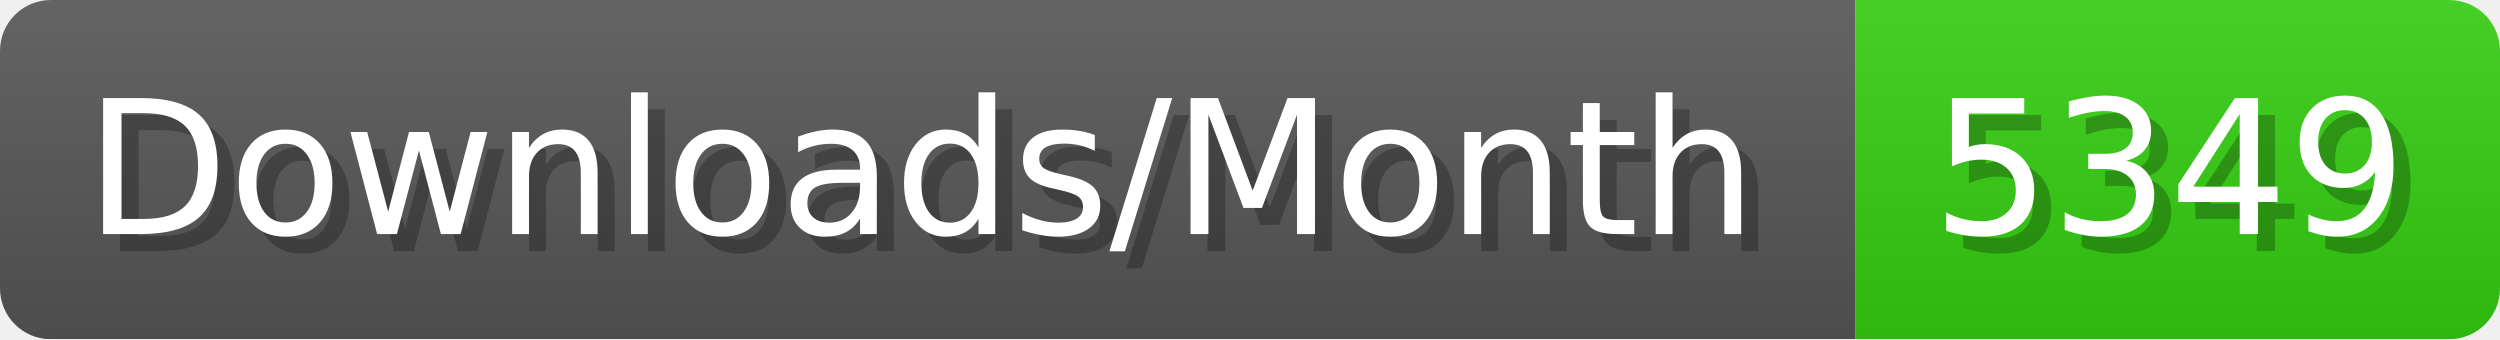
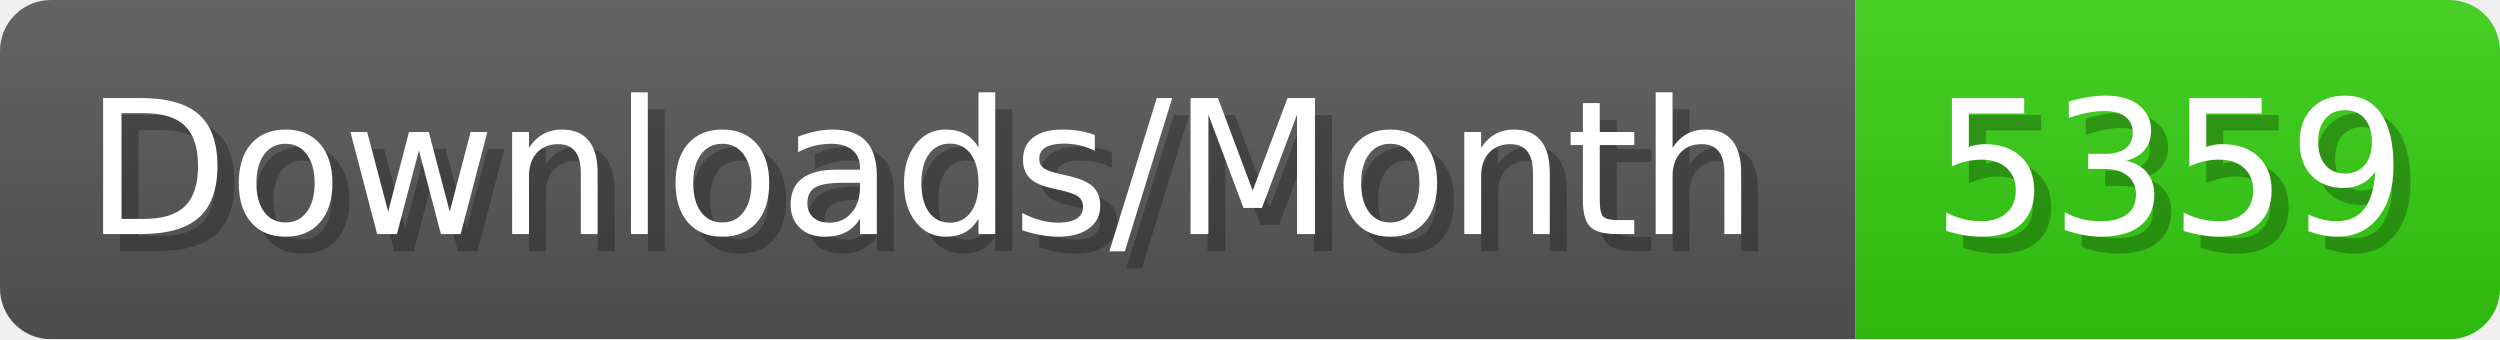
- <svg xmlns="http://www.w3.org/2000/svg" width="147.4" height="20" viewBox="0 0 1474 200" role="img" aria-label="Downloads/Month: 5349">
+ <svg xmlns="http://www.w3.org/2000/svg" width="147.4" height="20" viewBox="0 0 1474 200" role="img" aria-label="Downloads/Month: 5359">
  <linearGradient id="YlXUI" x2="0" y2="100%">
    <stop offset="0" stop-opacity=".1" stop-color="#EEE" />
    <stop offset="1" stop-opacity=".1" />
  </linearGradient>
  <mask id="JHhop">
    <rect width="1474" height="200" rx="30" fill="#FFF" />
  </mask>
  <g mask="url(#JHhop)">
    <rect width="1094" height="200" fill="#555" />
    <rect width="380" height="200" fill="#3C1" x="1094" />
    <rect width="1474" height="200" fill="url(#YlXUI)" />
  </g>
  <g aria-hidden="true" fill="#fff" text-anchor="start" font-family="Verdana,DejaVu Sans,sans-serif" font-size="110">
    <text x="60" y="148" textLength="994" fill="#000" opacity="0.25">Downloads/Month</text>
    <text x="50" y="138" textLength="994">Downloads/Month</text>
-     <text x="1149" y="148" textLength="280" fill="#000" opacity="0.25">5349</text>
-     <text x="1139" y="138" textLength="280">5349</text>
+     <text x="1149" y="148" textLength="280" fill="#000" opacity="0.25">5359</text>
+     <text x="1139" y="138" textLength="280">5359</text>
  </g>
</svg>
